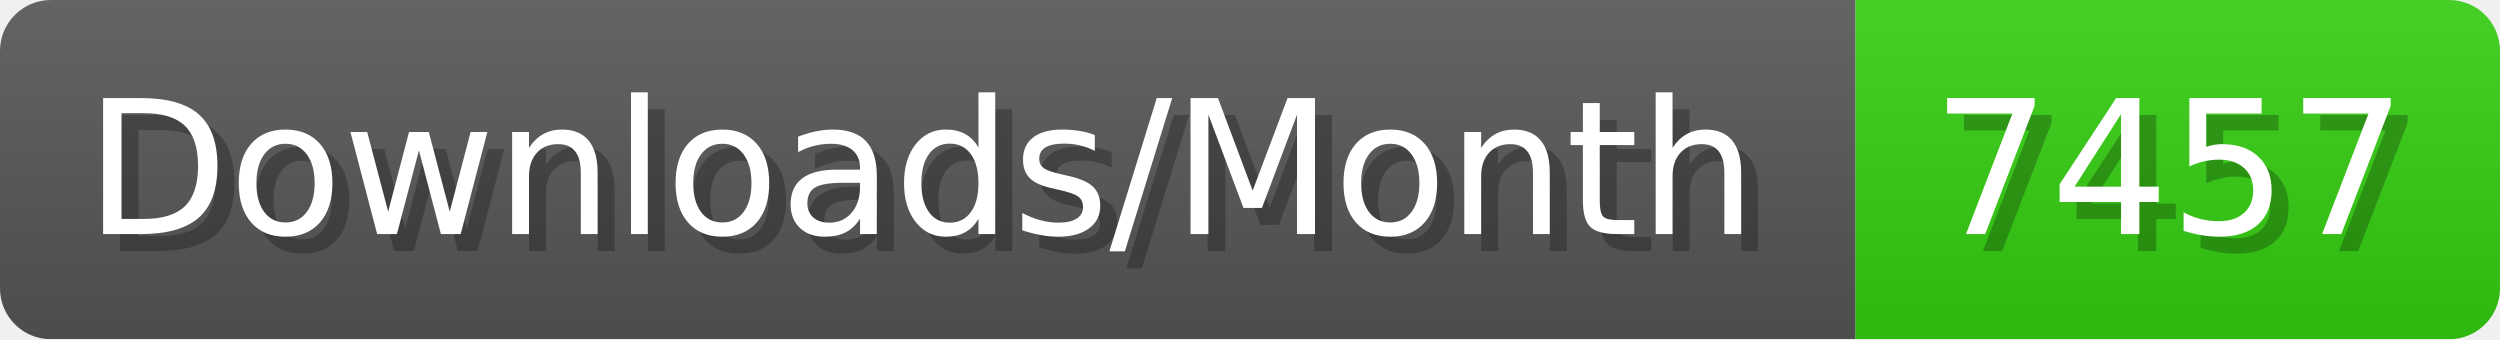
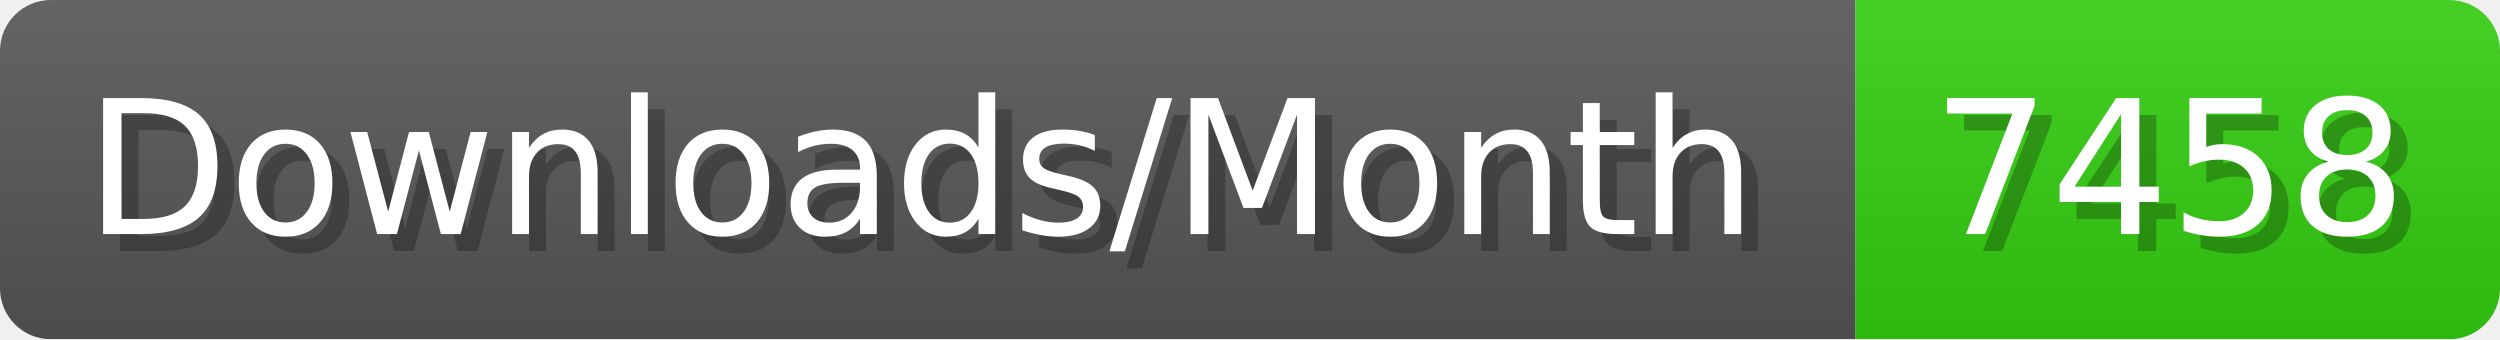
- <svg xmlns="http://www.w3.org/2000/svg" width="147.4" height="20" viewBox="0 0 1474 200" role="img" aria-label="Downloads/Month: 7457">
+ <svg xmlns="http://www.w3.org/2000/svg" width="147.4" height="20" viewBox="0 0 1474 200" role="img" aria-label="Downloads/Month: 7458">
  <linearGradient id="YlXUI" x2="0" y2="100%">
    <stop offset="0" stop-opacity=".1" stop-color="#EEE" />
    <stop offset="1" stop-opacity=".1" />
  </linearGradient>
  <mask id="JHhop">
    <rect width="1474" height="200" rx="30" fill="#FFF" />
  </mask>
  <g mask="url(#JHhop)">
    <rect width="1094" height="200" fill="#555" />
    <rect width="380" height="200" fill="#3C1" x="1094" />
    <rect width="1474" height="200" fill="url(#YlXUI)" />
  </g>
  <g aria-hidden="true" fill="#fff" text-anchor="start" font-family="Verdana,DejaVu Sans,sans-serif" font-size="110">
    <text x="60" y="148" textLength="994" fill="#000" opacity="0.25">Downloads/Month</text>
    <text x="50" y="138" textLength="994">Downloads/Month</text>
-     <text x="1149" y="148" textLength="280" fill="#000" opacity="0.25">7457</text>
-     <text x="1139" y="138" textLength="280">7457</text>
+     <text x="1149" y="148" textLength="280" fill="#000" opacity="0.25">7458</text>
+     <text x="1139" y="138" textLength="280">7458</text>
  </g>
</svg>
